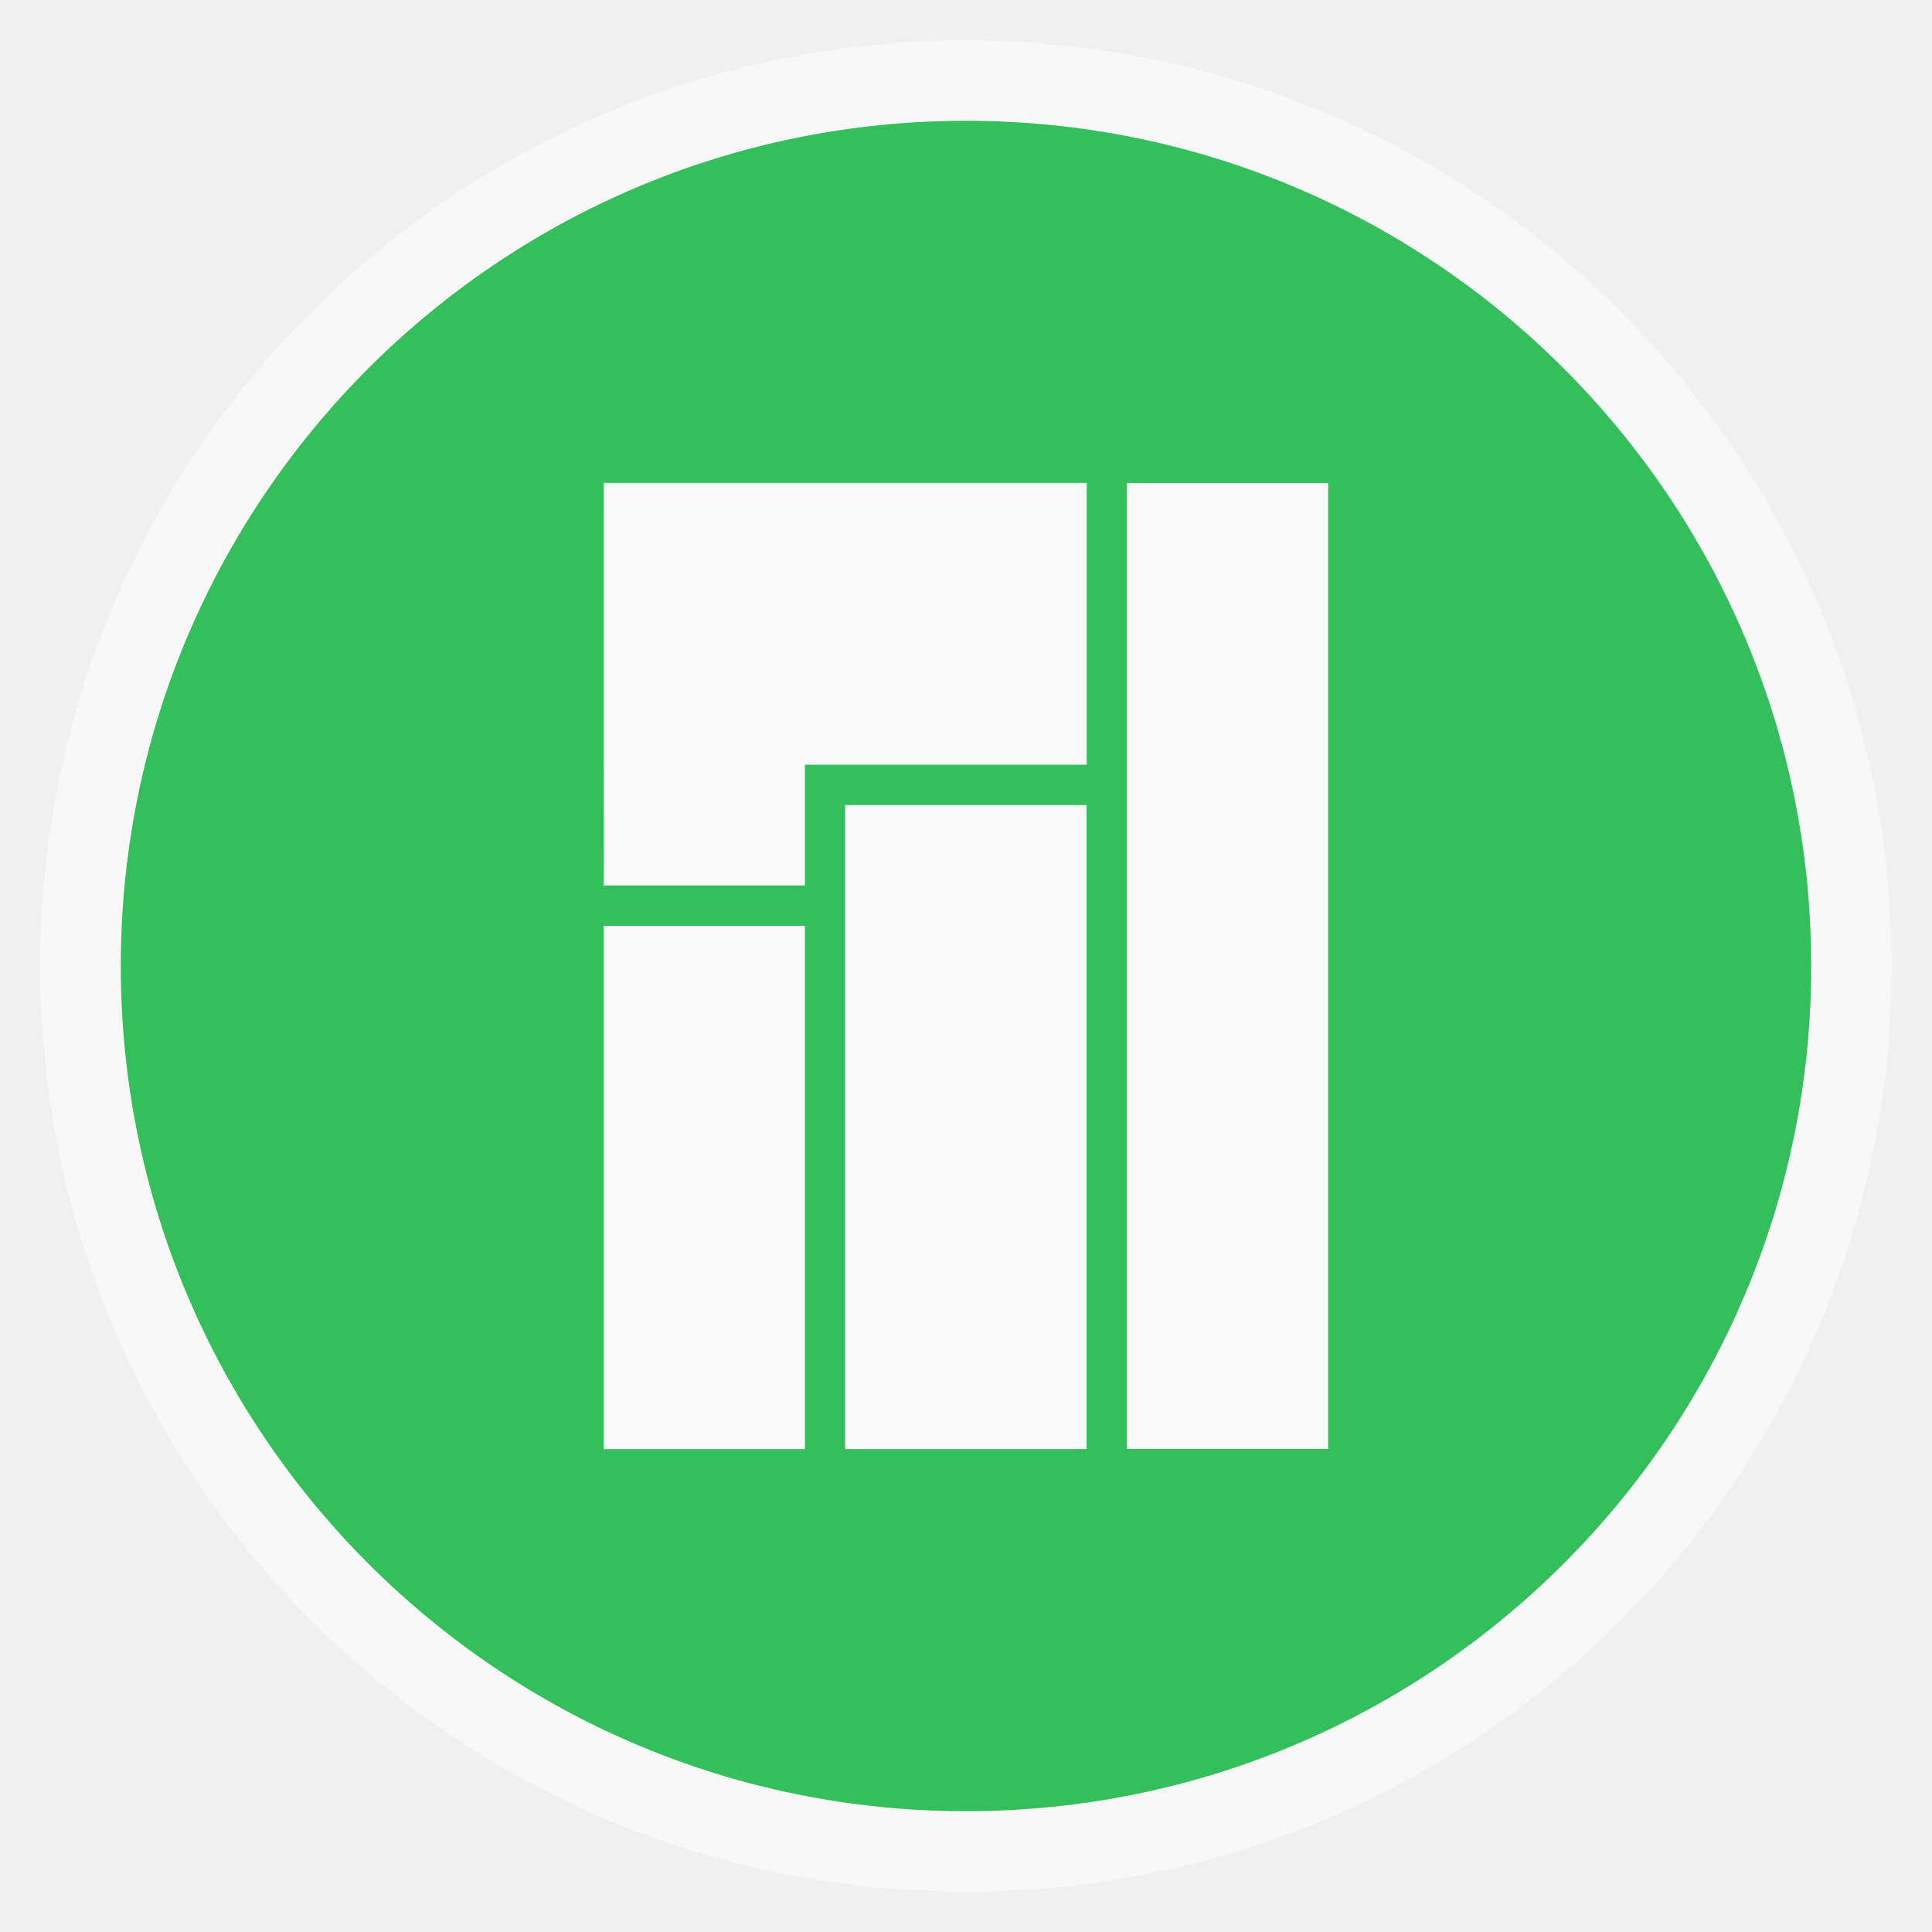
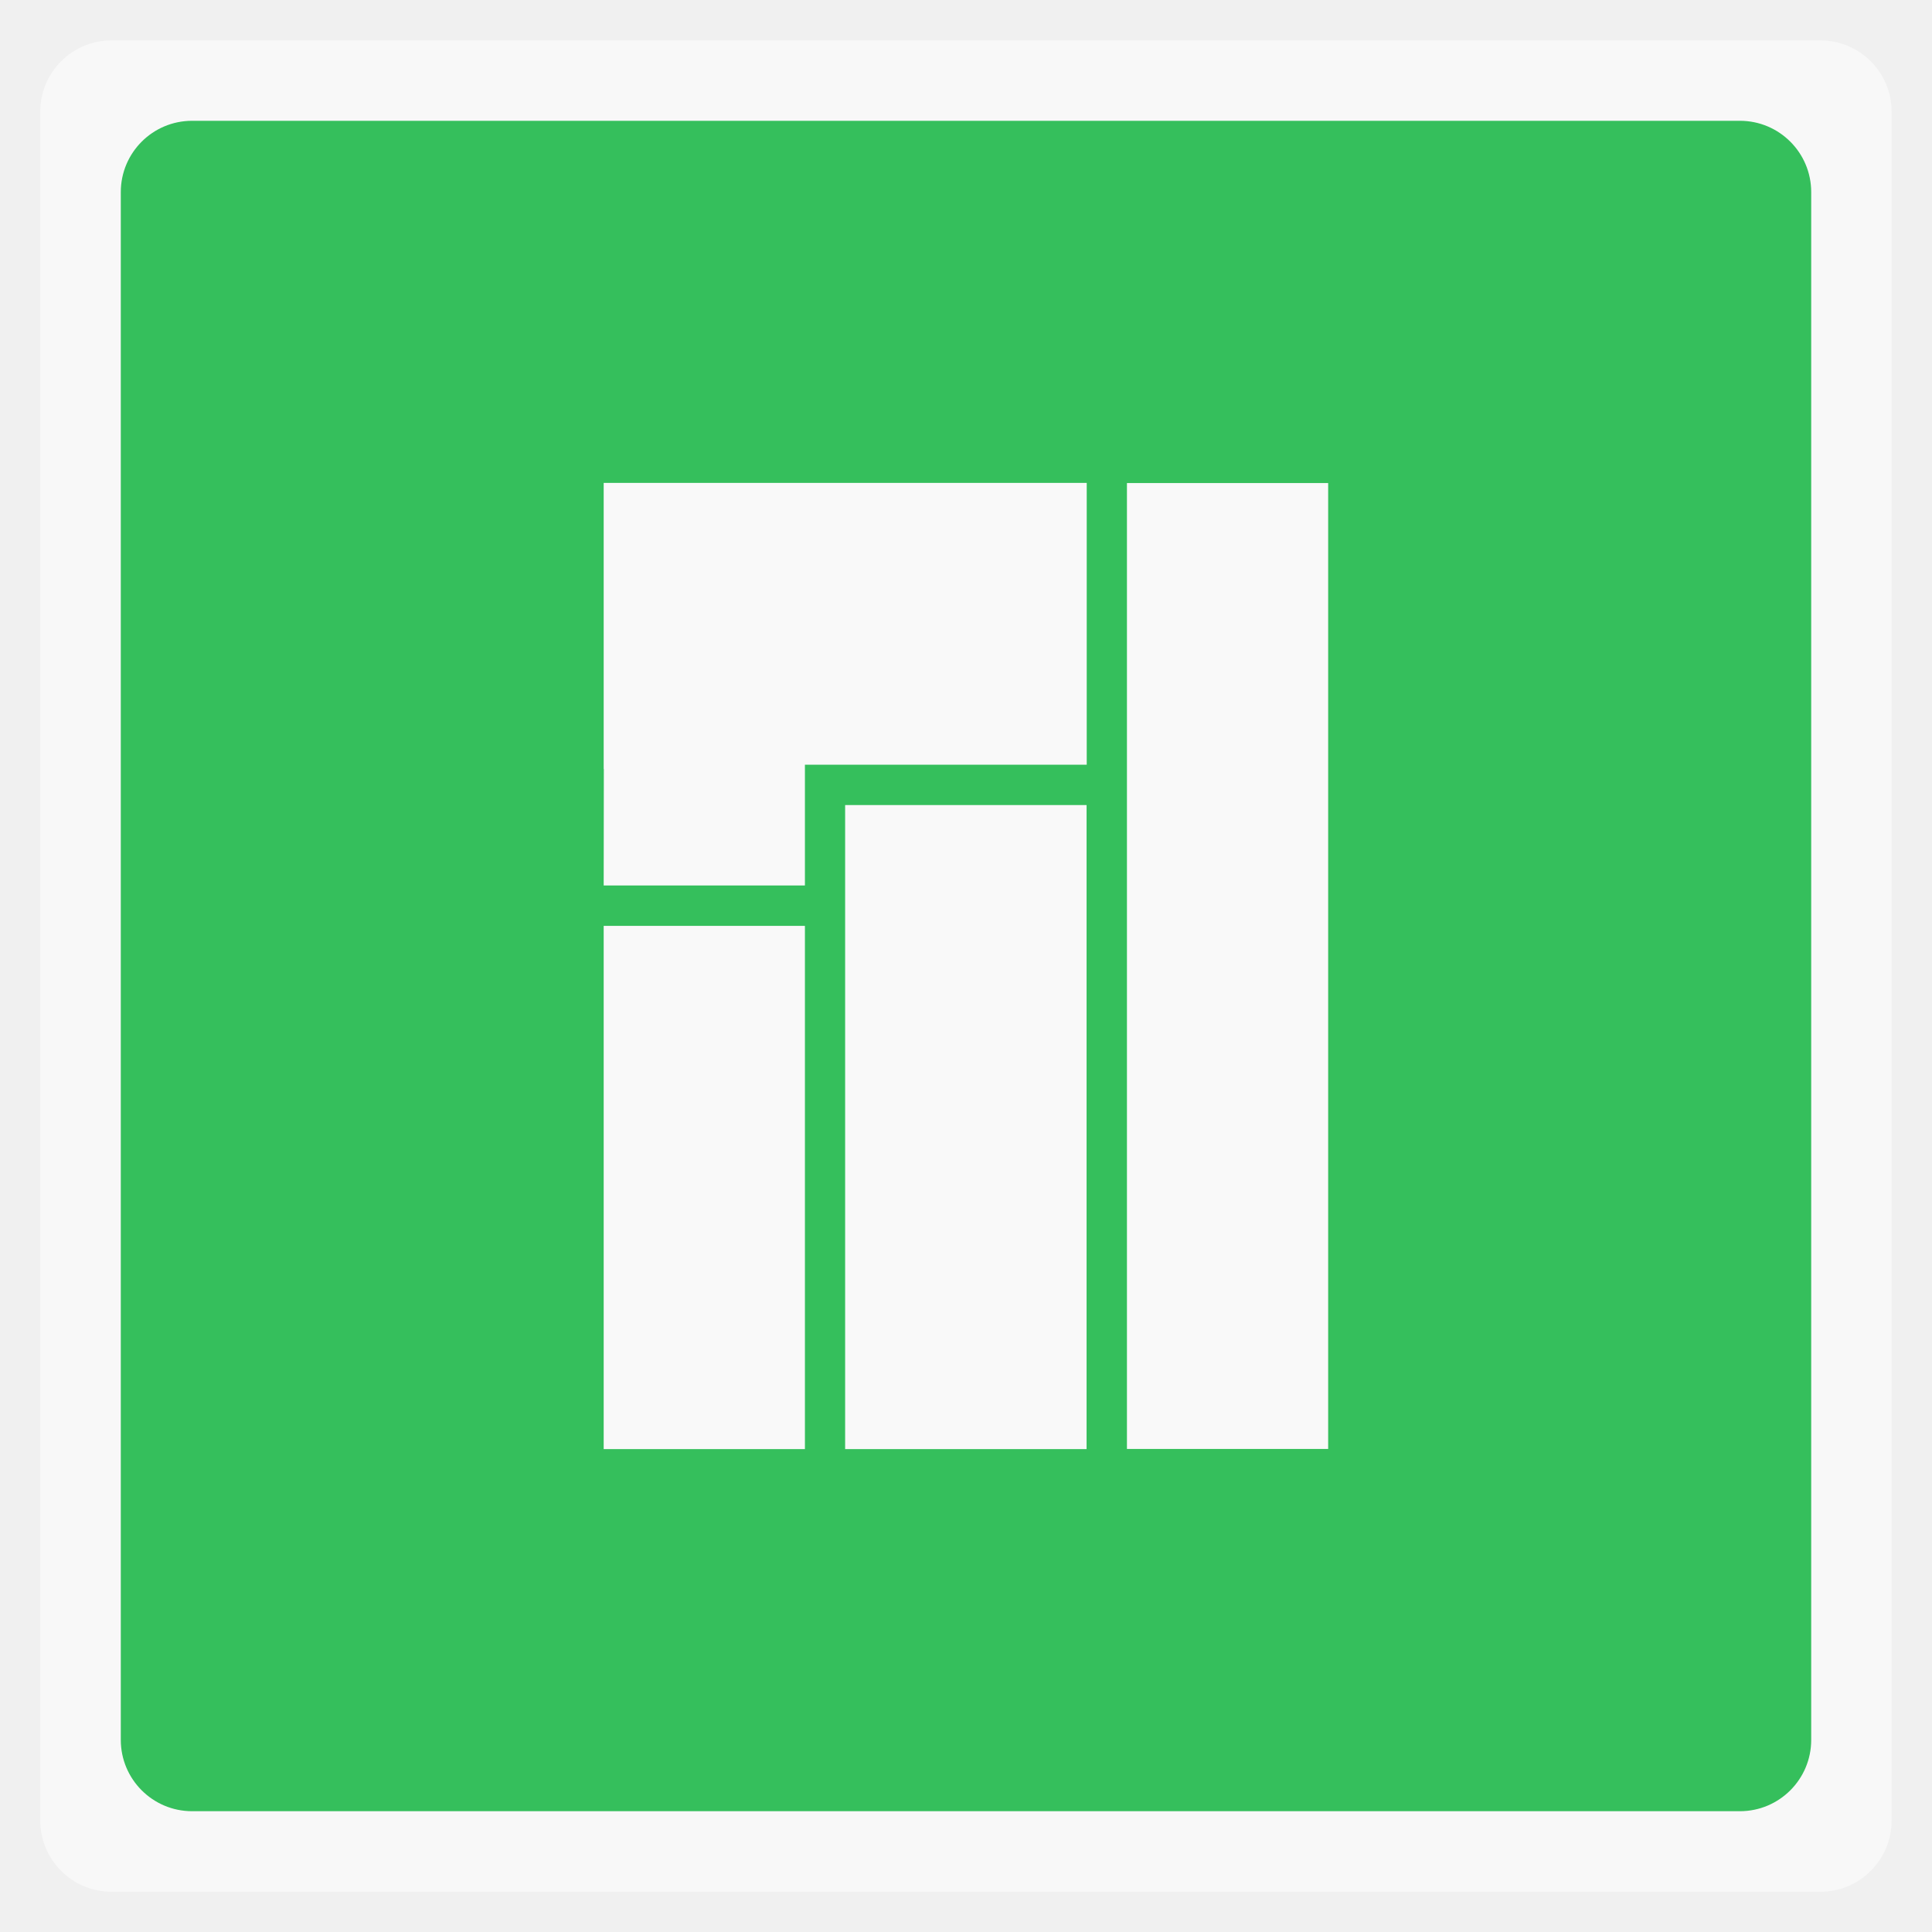
<svg xmlns="http://www.w3.org/2000/svg" xmlns:xlink="http://www.w3.org/1999/xlink" width="48" viewBox="0 0 13.547 13.547" height="48">
  <defs>
    <clipPath>
      <rect height="208.57" y="1580.93" x="-830" width="477.14" fill="#ff0" />
    </clipPath>
    <clipPath>
      <rect height="208.57" y="1580.93" x="-830" width="477.14" fill="#ff0" />
    </clipPath>
    <clipPath>
      <rect height="208.57" y="1580.93" x="-830" width="477.14" fill="#ff0" />
    </clipPath>
    <clipPath>
      <rect height="208.57" y="1580.93" x="-830" width="477.14" fill="#ff0" />
    </clipPath>
    <clipPath>
      <rect transform="matrix(.99975 -.02255 .02255 .99975 0 0)" height="240.87" y="780.64" x="294.93" width="357.87" fill="#f00" />
    </clipPath>
    <clipPath>
      <rect height="195" y="857.54" width="301.43" fill="#fff" />
    </clipPath>
    <clipPath>
      <rect height="208.57" y="1580.93" x="-830" width="477.14" fill="#ff0" />
    </clipPath>
    <clipPath>
      <rect height="30.01" y="977.09" x="276.37" width="79.48" fill="#e20a17" />
    </clipPath>
    <clipPath>
      <rect transform="rotate(20.37582)" height="37.48" y="0.064" x="8.208" width="506.46" fill="#162d50" />
    </clipPath>
    <clipPath>
      <rect transform="rotate(.22918)" height="318.4" y="758.67" x="218.9" width="357.38" fill="#fff" />
    </clipPath>
    <clipPath>
      <rect transform="rotate(.22918)" height="318.4" y="758.67" x="218.9" width="357.38" fill="#fff" />
    </clipPath>
    <clipPath>
      <rect transform="rotate(20.37582)" height="37.48" y="0.064" x="8.208" width="506.46" fill="#162d50" />
    </clipPath>
    <clipPath>
      <rect height="208.57" y="1580.93" x="-830" width="477.14" fill="#ff0" />
    </clipPath>
    <clipPath>
      <rect transform="rotate(.6171)" height="235.88" y="804.24" x="221.39" width="350.46" />
    </clipPath>
    <clipPath>
      <rect transform="rotate(.16206)" height="279.03" y="793.52" x="257.32" width="287.43" fill="#fff" />
    </clipPath>
    <clipPath>
      <rect height="195" y="0.06" width="301.43" fill="#fff" />
    </clipPath>
    <clipPath>
      <rect height="195" y="857.54" width="301.43" fill="#fff" />
    </clipPath>
    <path clip-path="url(#2)" id="0" d="m 699.286,672.932 a 40.714,40.714 0 1 1 -81.429,0 40.714,40.714 0 1 1 81.429,0 z" fill="#4a0" />
    <clipPath>
      <use xlink:href="#0" transform="matrix(4.3233 0 0 4.3233 -2450.68 -2667.55)" />
    </clipPath>
    <clipPath>
      <rect transform="rotate(27.44968)" height="41.39" y="815.74" x="448.12" width="63.987" fill="#fff" />
    </clipPath>
    <clipPath>
      <rect height="195" y="857.54" width="301.43" fill="#fff" />
    </clipPath>
    <clipPath>
      <rect height="208.57" y="1580.93" x="-830" width="477.14" fill="#ff0" />
    </clipPath>
    <clipPath>
      <rect height="208.57" y="1580.93" x="-830" width="477.14" fill="#ff0" />
    </clipPath>
    <clipPath>
      <rect height="208.57" y="1580.93" x="-830" width="477.14" fill="#ff0" />
    </clipPath>
    <clipPath>
      <rect height="208.57" y="1580.93" x="-830" width="477.14" fill="#ff0" />
    </clipPath>
    <clipPath>
      <rect height="208.57" y="1580.93" x="-830" width="477.14" fill="#ff0" />
    </clipPath>
    <clipPath>
      <use xlink:href="#0" />
    </clipPath>
    <clipPath>
      <rect height="208.57" y="1580.93" x="-830" width="477.14" fill="#ff0" />
    </clipPath>
    <path id="1" d="m 699.286,672.932 a 40.714,40.714 0 1 1 -81.429,0 40.714,40.714 0 1 1 81.429,0 z" fill="#4a0" />
    <clipPath id="2">
      <use xlink:href="#1" />
    </clipPath>
    <clipPath>
      <use transform="matrix(4.3233 0 0 4.3233 -2450.68 -2667.55)" xlink:href="#1" />
    </clipPath>
    <linearGradient gradientUnits="userSpaceOnUse" x2="0" y2="40" y1="280" xlink:href="#4" id="3" gradientTransform="matrix(.175 0 0 .175 302.8 216)" />
    <linearGradient id="4">
      <stop stop-color="#151515" />
      <stop stop-color="#222" offset="1" />
    </linearGradient>
    <linearGradient gradientUnits="userSpaceOnUse" x2="0" y2="90" y1="230" xlink:href="#4" id="5" gradientTransform="matrix(.375 0 0 .375 298 16)" />
    <linearGradient gradientUnits="userSpaceOnUse" x2="0" y2="90" y1="230" xlink:href="#4" id="6" gradientTransform="matrix(.25 0 0 .25 300 132)" />
    <clipPath>
      <rect color="#bebebe" height="20" rx="4" y="78" x="434" width="20" />
    </clipPath>
    <clipPath>
      <rect color="#bebebe" height="22" rx="4" y="77" x="433" width="22" />
    </clipPath>
    <clipPath>
      <rect color="#bebebe" height="22" rx="5" y="77" x="433" width="22" />
    </clipPath>
    <clipPath>
      <rect color="#bebebe" height="30" rx="6" y="29" x="433" width="30" />
    </clipPath>
    <clipPath>
      <rect color="#bebebe" fill="url(#6)" transform="matrix(0 -1 1 0 0 0)" height="60" rx="12.5" y="142" x="306" width="60" />
    </clipPath>
    <clipPath>
      <rect color="#bebebe" fill="url(#5)" height="90" rx="18.75" y="31" x="307" width="90" />
    </clipPath>
    <clipPath>
      <rect color="#bebebe" fill="#6d6d6d" opacity="0.2" height="30" rx="4" y="29" x="433" width="30" />
    </clipPath>
    <clipPath>
      <rect color="#bebebe" fill="#6d6d6d" opacity="0.2" height="22" rx="3" y="77" x="433" width="22" />
    </clipPath>
    <clipPath>
      <path d="m 144,70 c -49.706,0 -90,40.294 -90,90 0,49.706 40.294,90 90,90 49.706,0 90,-40.294 90,-90 0,-49.706 -40.294,-90 -90,-90 z m 0,32.188 c 32.033,0 58,25.967 58,58 0,32.033 -25.967,58 -58,58 -32.033,0 -58,-25.967 -58,-58 0,-32.033 25.967,-58 58,-58 z" />
    </clipPath>
    <clipPath>
      <rect color="#bebebe" height="16" rx="3" y="116" x="432" width="16" />
    </clipPath>
    <clipPath>
      <path d="m 145,215 c 33.137,0 60,-26.863 60,-60 0,-33.137 -26.863,-60 -60,-60 -33.137,0 -60,26.863 -60,60 0,12.507 3.829,24.106 10.375,33.719 L 89,211 111.281,204.625 C 120.894,211.172 132.493,215 145,215 z" />
    </clipPath>
    <clipPath>
      <path d="m 152,204 a 8,8 0 1 1 -16,0 8,8 0 1 1 16,0 z" />
    </clipPath>
    <clipPath>
      <path d="m 98.031,23.191 c -41.492,1.052 -74.844,35.068 -74.844,76.812 0,42.407 34.406,76.812 76.812,76.812 42.407,0 76.812,-34.406 76.812,-76.812 0,-42.407 -34.406,-76.812 -76.812,-76.812 -0.663,0 -1.31,-0.017 -1.969,0 z M 100,50.66 c 27.245,0 49.344,22.099 49.344,49.344 -1e-5,27.245 -22.099,49.344 -49.344,49.344 -27.245,-1e-5 -49.344,-22.099 -49.344,-49.344 0,-27.245 22.099,-49.344 49.344,-49.344 z" />
    </clipPath>
    <clipPath>
      <rect color="#bebebe" fill="#6d6d6d" opacity="0.2" height="16" rx="2" y="116" x="432" width="16" />
    </clipPath>
    <clipPath>
      <rect color="#bebebe" fill="#986767" height="240" rx="50" y="36" x="24" width="240" />
    </clipPath>
    <clipPath>
      <rect color="#bebebe" fill="url(#3)" transform="rotate(90)" height="42" rx="9" y="223" x="307" width="42" />
    </clipPath>
  </defs>
-   <rect height="12.982" rx="6.491" y="0.283" x="0.282" width="12.982" opacity="0.5" fill="#ffffff" fill-rule="evenodd" />
-   <rect height="11.853" rx="5.927" y="0.847" x="0.847" width="11.853" fill-rule="evenodd" fill="#35bf5c" />
+   <rect height="12.982" rx="0.5" y="0.283" x="0.282" width="12.982" opacity="0.5" fill="#ffffff" fill-rule="evenodd" />
+   <rect height="11.853" rx="0.5" y="0.847" x="0.847" width="11.853" fill-rule="evenodd" fill="#35bf5c" />
  <path d="m 4.233,3.387 0,2.005 0.001,0 -0.001,0.817 1.411,0 0,-0.847 1.976,0 0,-1.976 -3.387,-5e-7 z m 3.669,5e-7 0,6.773 1.411,0 0,-6.773 z m -1.976,2.258 0,4.516 1.693,0 0,-4.516 z m -1.693,0.847 0,3.669 1.411,0 0,-3.669 z" fill="#f9f9f9" fill-rule="evenodd" />
</svg>
